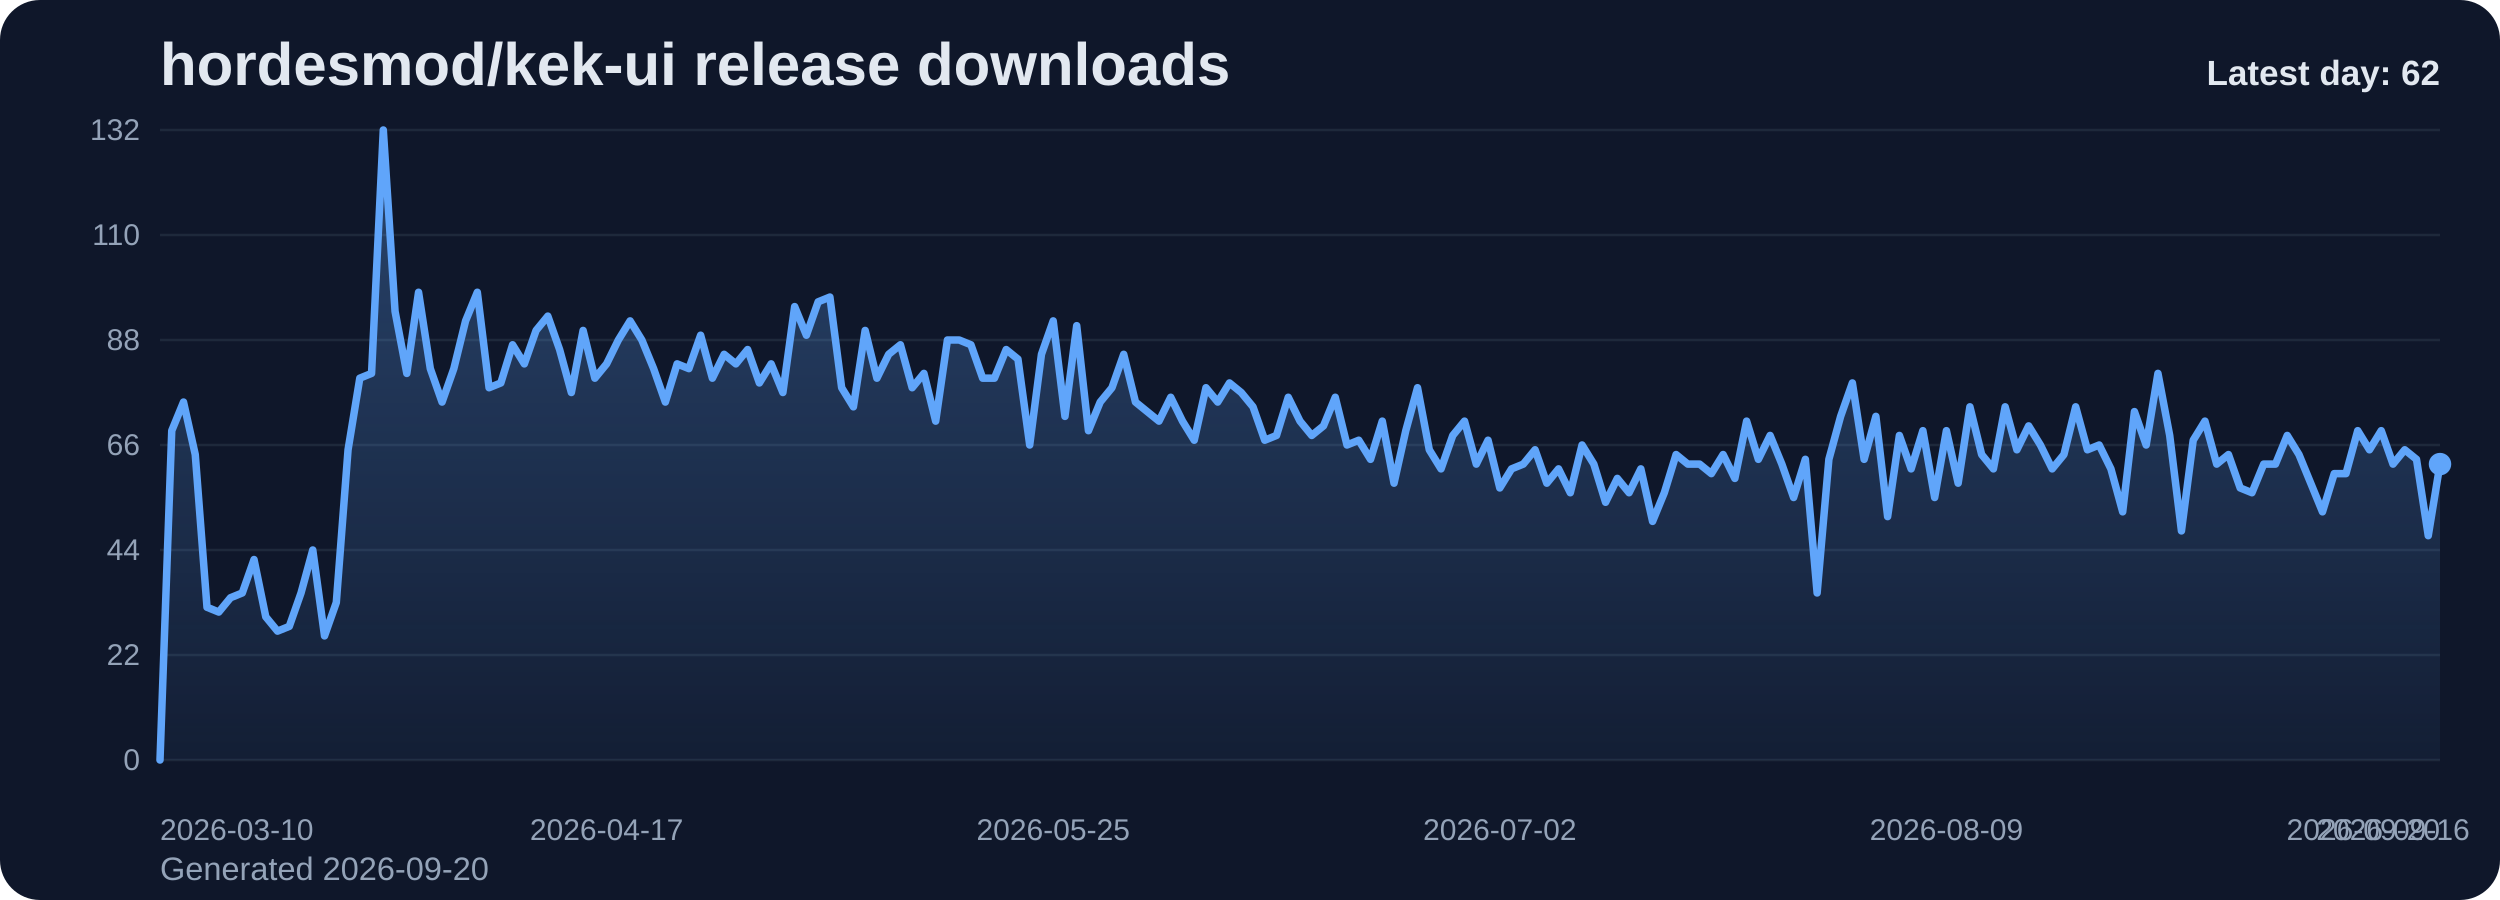
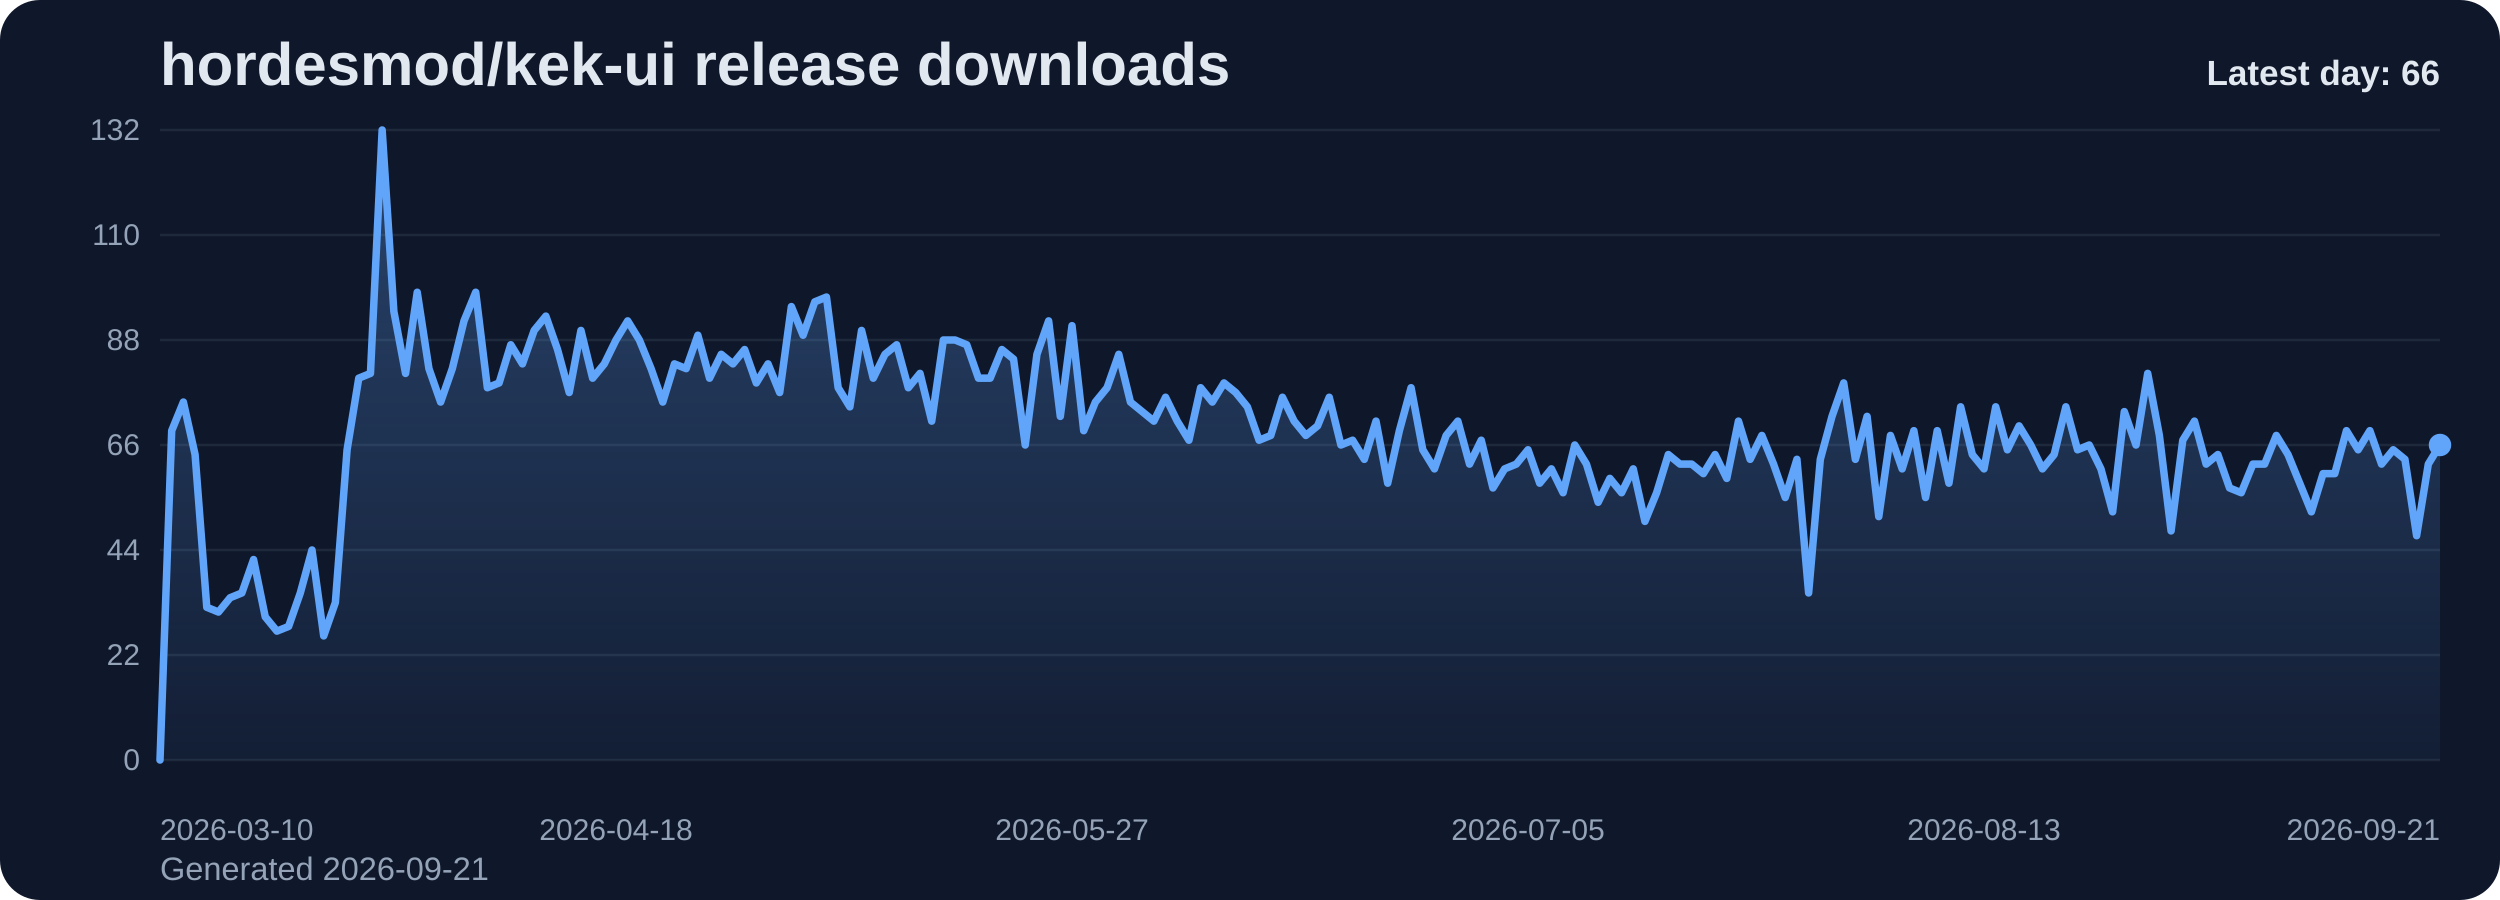
<svg xmlns="http://www.w3.org/2000/svg" viewBox="0 0 1000 360" role="img" aria-label="hordesmod/kek-ui release downloads chart">
  <defs>
    <linearGradient id="fill-daily-slate" x1="0" y1="0" x2="0" y2="1">
      <stop offset="0%" stop-color="#60a5fa" stop-opacity="0.32" />
      <stop offset="100%" stop-color="#60a5fa" stop-opacity="0.05" />
    </linearGradient>
    <style>
      .bg { fill: #0f172a; }
      .title { font: 700 24px Arial, sans-serif; fill: #e2e8f0; }
      .sub { font: 400 13px Arial, sans-serif; fill: #94a3b8; }
      .grid { stroke: #1e293b; stroke-width: 1; }
      .axis { font: 400 12px Arial, sans-serif; fill: #94a3b8; }
      .line { fill: none; stroke: #60a5fa; stroke-width: 3; stroke-linecap: round; stroke-linejoin: round; }
      .dot { fill: #60a5fa; }
      .value { font: 600 11px Arial, sans-serif; fill: #cbd5e1; }
      .latest { font: 700 14px Arial, sans-serif; fill: #e2e8f0; }
    </style>
  </defs>
  <rect class="bg" x="0" y="0" width="1000" height="360" rx="16" />
  <text class="title" x="64" y="34">hordesmod/kek-ui release downloads</text>
-   <text class="sub" x="64" y="352">Generated 2026-09-20</text>
+   <text class="sub" x="64" y="352">Generated 2026-09-21</text>
  <line x1="64" y1="52.00" x2="976" y2="52.00" class="grid" />
  <text x="56" y="56.00" text-anchor="end" class="axis">132</text>
  <line x1="64" y1="94.00" x2="976" y2="94.00" class="grid" />
  <text x="56" y="98.00" text-anchor="end" class="axis">110</text>
  <line x1="64" y1="136.00" x2="976" y2="136.00" class="grid" />
  <text x="56" y="140.00" text-anchor="end" class="axis">88</text>
  <line x1="64" y1="178.00" x2="976" y2="178.00" class="grid" />
  <text x="56" y="182.00" text-anchor="end" class="axis">66</text>
  <line x1="64" y1="220.00" x2="976" y2="220.00" class="grid" />
  <text x="56" y="224.00" text-anchor="end" class="axis">44</text>
  <line x1="64" y1="262.00" x2="976" y2="262.00" class="grid" />
  <text x="56" y="266.00" text-anchor="end" class="axis">22</text>
  <line x1="64" y1="304.00" x2="976" y2="304.00" class="grid" />
  <text x="56" y="308.00" text-anchor="end" class="axis">0</text>
-   <path d="M 64.00 304 L 64.00 304.00 L 68.70 172.27 L 73.40 160.82 L 78.10 181.82 L 82.80 242.91 L 87.51 244.82 L 92.21 239.09 L 96.91 237.18 L 101.61 223.82 L 106.31 246.73 L 111.01 252.45 L 115.71 250.55 L 120.41 237.18 L 125.11 220.00 L 129.81 254.36 L 134.52 241.00 L 139.22 179.91 L 143.92 151.27 L 148.62 149.36 L 153.32 52.00 L 158.02 124.55 L 162.72 149.36 L 167.42 116.91 L 172.12 147.45 L 176.82 160.82 L 181.53 147.45 L 186.23 128.36 L 190.93 116.91 L 195.63 155.09 L 200.33 153.18 L 205.03 137.91 L 209.73 145.55 L 214.43 132.18 L 219.13 126.45 L 223.84 139.82 L 228.54 157.00 L 233.24 132.18 L 237.94 151.27 L 242.64 145.55 L 247.34 136.00 L 252.04 128.36 L 256.74 136.00 L 261.44 147.45 L 266.14 160.82 L 270.85 145.55 L 275.55 147.45 L 280.25 134.09 L 284.95 151.27 L 289.65 141.73 L 294.35 145.55 L 299.05 139.82 L 303.75 153.18 L 308.45 145.55 L 313.15 157.00 L 317.86 122.64 L 322.56 134.09 L 327.26 120.73 L 331.96 118.82 L 336.66 155.09 L 341.36 162.73 L 346.06 132.18 L 350.76 151.27 L 355.46 141.73 L 360.16 137.91 L 364.87 155.09 L 369.57 149.36 L 374.27 168.45 L 378.97 136.00 L 383.67 136.00 L 388.37 137.91 L 393.07 151.27 L 397.77 151.27 L 402.47 139.82 L 407.18 143.64 L 411.88 178.00 L 416.58 141.73 L 421.28 128.36 L 425.98 166.55 L 430.68 130.27 L 435.38 172.27 L 440.08 160.82 L 444.78 155.09 L 449.48 141.73 L 454.19 160.82 L 458.89 164.64 L 463.59 168.45 L 468.29 158.91 L 472.99 168.45 L 477.69 176.09 L 482.39 155.09 L 487.09 160.82 L 491.79 153.18 L 496.49 157.00 L 501.20 162.73 L 505.90 176.09 L 510.60 174.18 L 515.30 158.91 L 520.00 168.45 L 524.70 174.18 L 529.40 170.36 L 534.10 158.91 L 538.80 178.00 L 543.51 176.09 L 548.21 183.73 L 552.91 168.45 L 557.61 193.27 L 562.31 172.27 L 567.01 155.09 L 571.71 179.91 L 576.41 187.55 L 581.11 174.18 L 585.81 168.45 L 590.52 185.64 L 595.22 176.09 L 599.92 195.18 L 604.62 187.55 L 609.32 185.64 L 614.02 179.91 L 618.72 193.27 L 623.42 187.55 L 628.12 197.09 L 632.82 178.00 L 637.53 185.64 L 642.23 200.91 L 646.93 191.36 L 651.63 197.09 L 656.33 187.55 L 661.03 208.55 L 665.73 197.09 L 670.43 181.82 L 675.13 185.64 L 679.84 185.64 L 684.54 189.45 L 689.24 181.82 L 693.94 191.36 L 698.64 168.45 L 703.34 183.73 L 708.04 174.18 L 712.74 185.64 L 717.44 199.00 L 722.14 183.73 L 726.85 237.18 L 731.55 183.73 L 736.25 166.55 L 740.95 153.18 L 745.65 183.73 L 750.35 166.55 L 755.05 206.64 L 759.75 174.18 L 764.45 187.55 L 769.15 172.27 L 773.86 199.00 L 778.56 172.27 L 783.26 193.27 L 787.96 162.73 L 792.66 181.82 L 797.36 187.55 L 802.06 162.73 L 806.76 179.91 L 811.46 170.36 L 816.16 178.00 L 820.87 187.55 L 825.57 181.82 L 830.27 162.73 L 834.97 179.91 L 839.67 178.00 L 844.37 187.55 L 849.07 204.73 L 853.77 164.64 L 858.47 178.00 L 863.18 149.36 L 867.88 174.18 L 872.58 212.36 L 877.28 176.09 L 881.98 168.45 L 886.68 185.64 L 891.38 181.82 L 896.08 195.18 L 900.78 197.09 L 905.48 185.64 L 910.19 185.64 L 914.89 174.18 L 919.59 181.82 L 924.29 193.27 L 928.99 204.73 L 933.69 189.45 L 938.39 189.45 L 943.09 172.27 L 947.79 179.91 L 952.49 172.27 L 957.20 185.64 L 961.90 179.91 L 966.60 183.73 L 971.30 214.27 L 976.00 185.64 L 976.00 304 Z" fill="url(#fill-daily-slate)" />
-   <polyline class="line" points="64.00,304.00 68.70,172.27 73.40,160.82 78.10,181.82 82.80,242.91 87.51,244.82 92.21,239.09 96.91,237.18 101.61,223.82 106.31,246.73 111.01,252.45 115.71,250.55 120.41,237.18 125.11,220.00 129.81,254.36 134.52,241.00 139.22,179.91 143.92,151.27 148.62,149.36 153.32,52.00 158.02,124.55 162.72,149.36 167.42,116.91 172.12,147.45 176.82,160.82 181.53,147.45 186.23,128.36 190.93,116.91 195.63,155.09 200.33,153.18 205.03,137.91 209.73,145.55 214.43,132.18 219.13,126.45 223.84,139.82 228.54,157.00 233.24,132.18 237.94,151.27 242.64,145.55 247.34,136.00 252.04,128.36 256.74,136.00 261.44,147.45 266.14,160.82 270.85,145.55 275.55,147.45 280.25,134.09 284.95,151.27 289.65,141.73 294.35,145.55 299.05,139.82 303.75,153.18 308.45,145.55 313.15,157.00 317.86,122.64 322.56,134.09 327.26,120.73 331.96,118.82 336.66,155.09 341.36,162.73 346.06,132.18 350.76,151.27 355.46,141.73 360.16,137.91 364.87,155.09 369.57,149.36 374.27,168.45 378.97,136.00 383.67,136.00 388.37,137.91 393.07,151.27 397.77,151.27 402.47,139.82 407.18,143.64 411.88,178.00 416.58,141.73 421.28,128.36 425.98,166.55 430.68,130.27 435.38,172.27 440.08,160.82 444.78,155.09 449.48,141.73 454.19,160.82 458.89,164.64 463.59,168.45 468.29,158.91 472.99,168.45 477.69,176.09 482.39,155.09 487.09,160.82 491.79,153.18 496.49,157.00 501.20,162.73 505.90,176.09 510.60,174.18 515.30,158.91 520.00,168.45 524.70,174.18 529.40,170.36 534.10,158.91 538.80,178.00 543.51,176.09 548.21,183.73 552.91,168.45 557.61,193.27 562.31,172.27 567.01,155.09 571.71,179.91 576.41,187.55 581.11,174.18 585.81,168.45 590.52,185.64 595.22,176.09 599.92,195.18 604.62,187.55 609.32,185.64 614.02,179.91 618.72,193.27 623.42,187.55 628.12,197.09 632.82,178.00 637.53,185.64 642.23,200.91 646.93,191.36 651.63,197.09 656.33,187.55 661.03,208.55 665.73,197.09 670.43,181.82 675.13,185.64 679.84,185.64 684.54,189.45 689.24,181.82 693.94,191.36 698.64,168.45 703.34,183.73 708.04,174.18 712.74,185.64 717.44,199.00 722.14,183.73 726.85,237.18 731.55,183.73 736.25,166.55 740.95,153.18 745.65,183.73 750.35,166.55 755.05,206.64 759.75,174.18 764.45,187.55 769.15,172.27 773.86,199.00 778.56,172.27 783.26,193.27 787.96,162.73 792.66,181.82 797.36,187.55 802.06,162.73 806.76,179.91 811.46,170.36 816.16,178.00 820.87,187.55 825.57,181.82 830.27,162.73 834.97,179.91 839.67,178.00 844.37,187.55 849.07,204.73 853.77,164.64 858.47,178.00 863.18,149.36 867.88,174.18 872.58,212.36 877.28,176.09 881.98,168.45 886.68,185.64 891.38,181.82 896.08,195.18 900.78,197.09 905.48,185.64 910.19,185.64 914.89,174.18 919.59,181.82 924.29,193.27 928.99,204.73 933.69,189.45 938.39,189.45 943.09,172.27 947.79,179.91 952.49,172.27 957.20,185.64 961.90,179.91 966.60,183.73 971.30,214.27 976.00,185.64" />
-   <circle class="dot" cx="976.00" cy="185.64" r="4.5" />
+   <path d="M 64.00 304 L 64.00 304.00 L 68.68 172.27 L 73.35 160.82 L 78.03 181.82 L 82.71 242.91 L 87.38 244.82 L 92.06 239.09 L 96.74 237.18 L 101.42 223.82 L 106.09 246.73 L 110.77 252.45 L 115.45 250.55 L 120.12 237.18 L 124.80 220.00 L 129.48 254.36 L 134.15 241.00 L 138.83 179.91 L 143.51 151.27 L 148.18 149.36 L 152.86 52.00 L 157.54 124.55 L 162.22 149.36 L 166.89 116.91 L 171.57 147.45 L 176.25 160.82 L 180.92 147.45 L 185.60 128.36 L 190.28 116.91 L 194.95 155.09 L 199.63 153.18 L 204.31 137.91 L 208.98 145.55 L 213.66 132.18 L 218.34 126.45 L 223.02 139.82 L 227.69 157.00 L 232.37 132.18 L 237.05 151.27 L 241.72 145.55 L 246.40 136.00 L 251.08 128.36 L 255.75 136.00 L 260.43 147.45 L 265.11 160.82 L 269.78 145.55 L 274.46 147.45 L 279.14 134.09 L 283.82 151.27 L 288.49 141.73 L 293.17 145.55 L 297.85 139.82 L 302.52 153.18 L 307.20 145.55 L 311.88 157.00 L 316.55 122.64 L 321.23 134.09 L 325.91 120.73 L 330.58 118.82 L 335.26 155.09 L 339.94 162.73 L 344.62 132.18 L 349.29 151.27 L 353.97 141.73 L 358.65 137.91 L 363.32 155.09 L 368.00 149.36 L 372.68 168.45 L 377.35 136.00 L 382.03 136.00 L 386.71 137.91 L 391.38 151.27 L 396.06 151.27 L 400.74 139.82 L 405.42 143.64 L 410.09 178.00 L 414.77 141.73 L 419.45 128.36 L 424.12 166.55 L 428.80 130.27 L 433.48 172.27 L 438.15 160.82 L 442.83 155.09 L 447.51 141.73 L 452.18 160.82 L 456.86 164.64 L 461.54 168.45 L 466.22 158.91 L 470.89 168.45 L 475.57 176.09 L 480.25 155.09 L 484.92 160.82 L 489.60 153.18 L 494.28 157.00 L 498.95 162.73 L 503.63 176.09 L 508.31 174.18 L 512.98 158.91 L 517.66 168.45 L 522.34 174.18 L 527.02 170.36 L 531.69 158.91 L 536.37 178.00 L 541.05 176.09 L 545.72 183.73 L 550.40 168.45 L 555.08 193.27 L 559.75 172.27 L 564.43 155.09 L 569.11 179.91 L 573.78 187.55 L 578.46 174.18 L 583.14 168.45 L 587.82 185.64 L 592.49 176.09 L 597.17 195.18 L 601.85 187.55 L 606.52 185.64 L 611.20 179.91 L 615.88 193.27 L 620.55 187.55 L 625.23 197.09 L 629.91 178.00 L 634.58 185.64 L 639.26 200.91 L 643.94 191.36 L 648.62 197.09 L 653.29 187.55 L 657.97 208.55 L 662.65 197.09 L 667.32 181.82 L 672.00 185.64 L 676.68 185.64 L 681.35 189.45 L 686.03 181.82 L 690.71 191.36 L 695.38 168.45 L 700.06 183.73 L 704.74 174.18 L 709.42 185.64 L 714.09 199.00 L 718.77 183.73 L 723.45 237.18 L 728.12 183.73 L 732.80 166.55 L 737.48 153.18 L 742.15 183.73 L 746.83 166.55 L 751.51 206.64 L 756.18 174.18 L 760.86 187.55 L 765.54 172.27 L 770.22 199.00 L 774.89 172.27 L 779.57 193.27 L 784.25 162.73 L 788.92 181.82 L 793.60 187.55 L 798.28 162.73 L 802.95 179.91 L 807.63 170.36 L 812.31 178.00 L 816.98 187.55 L 821.66 181.82 L 826.34 162.73 L 831.02 179.91 L 835.69 178.00 L 840.37 187.55 L 845.05 204.73 L 849.72 164.64 L 854.40 178.00 L 859.08 149.36 L 863.75 174.18 L 868.43 212.36 L 873.11 176.09 L 877.78 168.45 L 882.46 185.64 L 887.14 181.82 L 891.82 195.18 L 896.49 197.09 L 901.17 185.64 L 905.85 185.64 L 910.52 174.18 L 915.20 181.82 L 919.88 193.27 L 924.55 204.73 L 929.23 189.45 L 933.91 189.45 L 938.58 172.27 L 943.26 179.91 L 947.94 172.27 L 952.62 185.64 L 957.29 179.91 L 961.97 183.73 L 966.65 214.27 L 971.32 185.64 L 976.00 178.00 L 976.00 304 Z" fill="url(#fill-daily-slate)" />
+   <polyline class="line" points="64.00,304.00 68.68,172.27 73.35,160.82 78.03,181.82 82.71,242.91 87.38,244.82 92.06,239.09 96.74,237.18 101.42,223.82 106.09,246.73 110.77,252.45 115.45,250.55 120.12,237.18 124.80,220.00 129.48,254.36 134.15,241.00 138.83,179.91 143.51,151.27 148.18,149.36 152.86,52.00 157.54,124.55 162.22,149.36 166.89,116.91 171.57,147.45 176.25,160.82 180.92,147.45 185.60,128.36 190.28,116.91 194.95,155.09 199.63,153.18 204.31,137.91 208.98,145.55 213.66,132.18 218.34,126.45 223.02,139.82 227.69,157.00 232.37,132.18 237.05,151.27 241.72,145.55 246.40,136.00 251.08,128.36 255.75,136.00 260.43,147.45 265.11,160.82 269.78,145.55 274.46,147.45 279.14,134.09 283.82,151.27 288.49,141.73 293.17,145.55 297.85,139.82 302.52,153.18 307.20,145.55 311.88,157.00 316.55,122.64 321.23,134.09 325.91,120.73 330.58,118.82 335.26,155.09 339.94,162.73 344.62,132.18 349.29,151.27 353.97,141.73 358.65,137.91 363.32,155.09 368.00,149.36 372.68,168.45 377.35,136.00 382.03,136.00 386.71,137.91 391.38,151.27 396.06,151.27 400.74,139.82 405.42,143.64 410.09,178.00 414.77,141.73 419.45,128.36 424.12,166.55 428.80,130.27 433.48,172.27 438.15,160.82 442.83,155.09 447.51,141.73 452.18,160.82 456.86,164.64 461.54,168.45 466.22,158.91 470.89,168.45 475.57,176.09 480.25,155.09 484.92,160.82 489.60,153.18 494.28,157.00 498.95,162.73 503.63,176.09 508.31,174.18 512.98,158.91 517.66,168.45 522.34,174.18 527.02,170.36 531.69,158.91 536.37,178.00 541.05,176.09 545.72,183.73 550.40,168.45 555.08,193.27 559.75,172.27 564.43,155.09 569.11,179.91 573.78,187.55 578.46,174.18 583.14,168.45 587.82,185.64 592.49,176.09 597.17,195.18 601.85,187.55 606.52,185.64 611.20,179.91 615.88,193.27 620.55,187.55 625.23,197.09 629.91,178.00 634.58,185.64 639.26,200.91 643.94,191.36 648.62,197.09 653.29,187.55 657.97,208.55 662.65,197.09 667.32,181.82 672.00,185.64 676.68,185.64 681.35,189.45 686.03,181.82 690.71,191.36 695.38,168.45 700.06,183.73 704.74,174.18 709.42,185.64 714.09,199.00 718.77,183.73 723.45,237.18 728.12,183.73 732.80,166.55 737.48,153.18 742.15,183.73 746.83,166.55 751.51,206.64 756.18,174.18 760.86,187.55 765.54,172.27 770.22,199.00 774.89,172.27 779.57,193.27 784.25,162.73 788.92,181.82 793.60,187.55 798.28,162.73 802.95,179.91 807.63,170.36 812.31,178.00 816.98,187.55 821.66,181.82 826.34,162.73 831.02,179.91 835.69,178.00 840.37,187.55 845.05,204.73 849.72,164.64 854.40,178.00 859.08,149.36 863.75,174.18 868.43,212.36 873.11,176.09 877.78,168.45 882.46,185.64 887.14,181.82 891.82,195.18 896.49,197.09 901.17,185.64 905.85,185.64 910.52,174.18 915.20,181.82 919.88,193.27 924.55,204.73 929.23,189.45 933.91,189.45 938.58,172.27 943.26,179.91 947.94,172.27 952.62,185.64 957.29,179.91 961.97,183.73 966.65,214.27 971.32,185.64 976.00,178.00" />
+   <circle class="dot" cx="976.00" cy="178.00" r="4.5" />
  <text class="axis" x="64.00" y="336" text-anchor="start">2026-03-10</text>
-   <text class="axis" x="242.64" y="336" text-anchor="middle">2026-04-17</text>
-   <text class="axis" x="421.28" y="336" text-anchor="middle">2026-05-25</text>
-   <text class="axis" x="599.92" y="336" text-anchor="middle">2026-07-02</text>
-   <text class="axis" x="778.56" y="336" text-anchor="middle">2026-08-09</text>
-   <text class="axis" x="957.20" y="336" text-anchor="middle">2026-09-16</text>
-   <text class="axis" x="976.00" y="336" text-anchor="end">2026-09-20</text>
-   <text class="latest" x="976" y="34" text-anchor="end">Latest day: 62</text>
+   <text class="axis" x="246.40" y="336" text-anchor="middle">2026-04-18</text>
+   <text class="axis" x="428.80" y="336" text-anchor="middle">2026-05-27</text>
+   <text class="axis" x="611.20" y="336" text-anchor="middle">2026-07-05</text>
+   <text class="axis" x="793.60" y="336" text-anchor="middle">2026-08-13</text>
+   <text class="axis" x="976.00" y="336" text-anchor="end">2026-09-21</text>
+   <text class="latest" x="976" y="34" text-anchor="end">Latest day: 66</text>
</svg>
